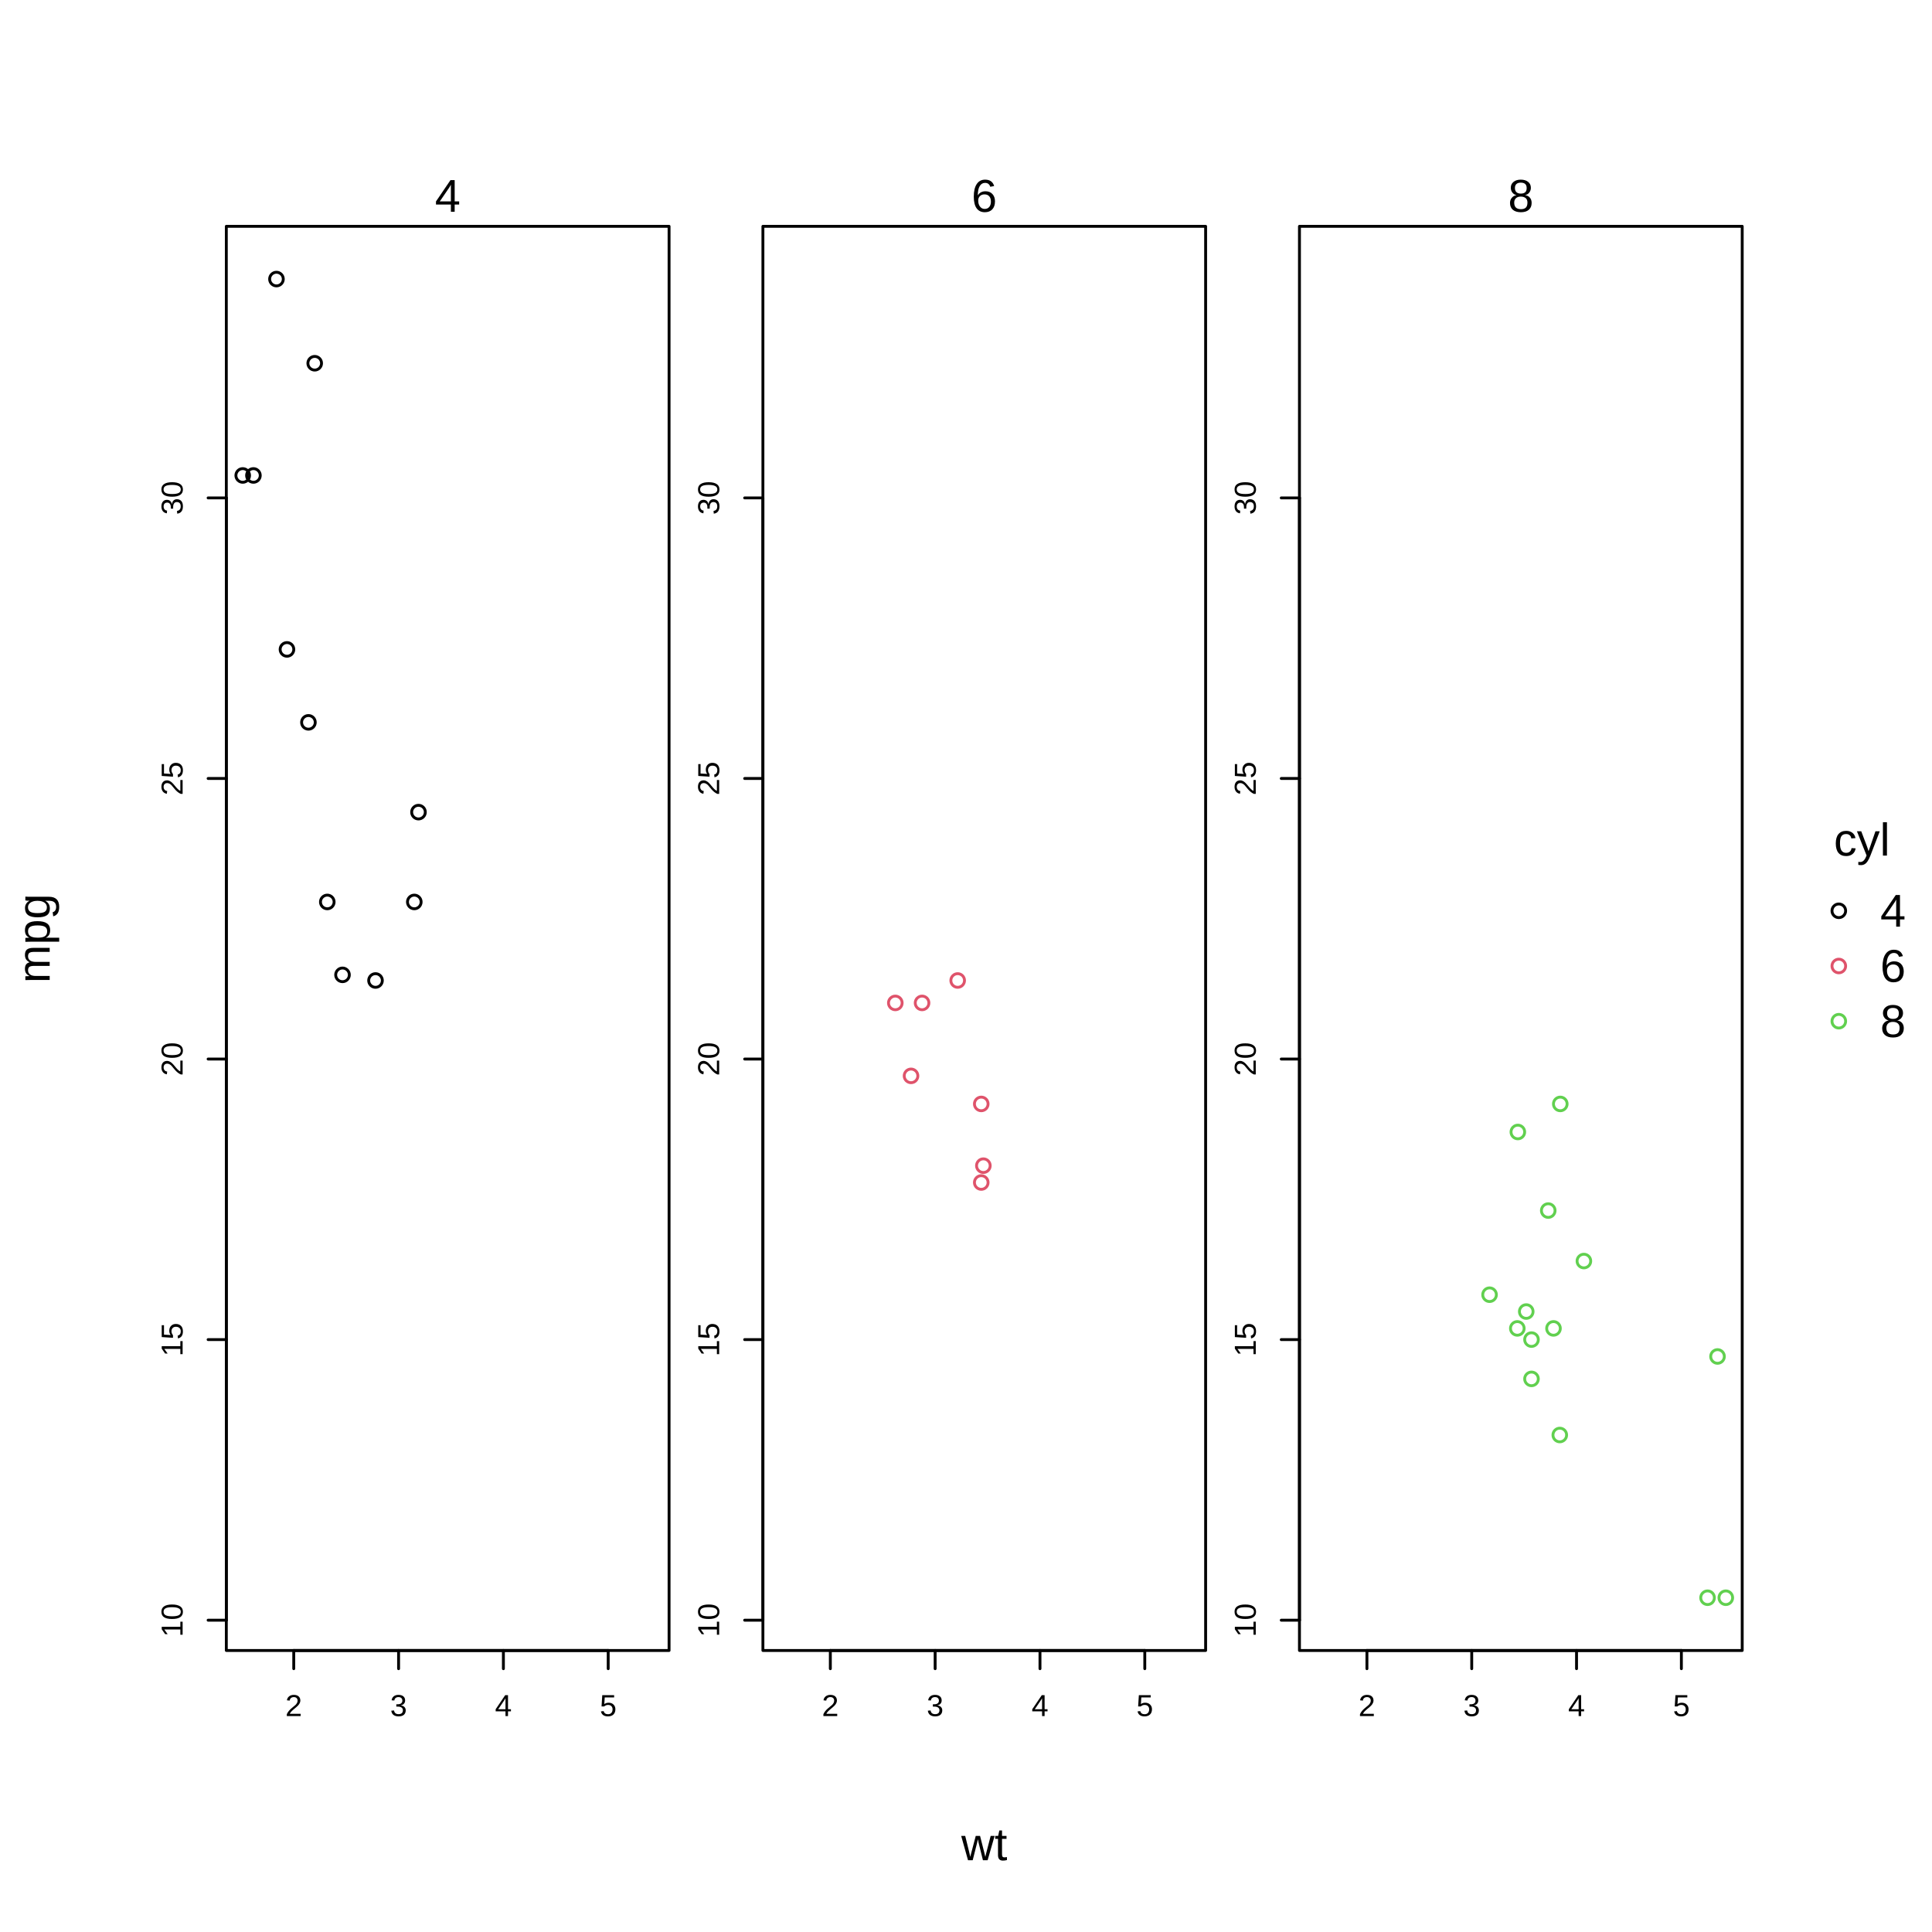
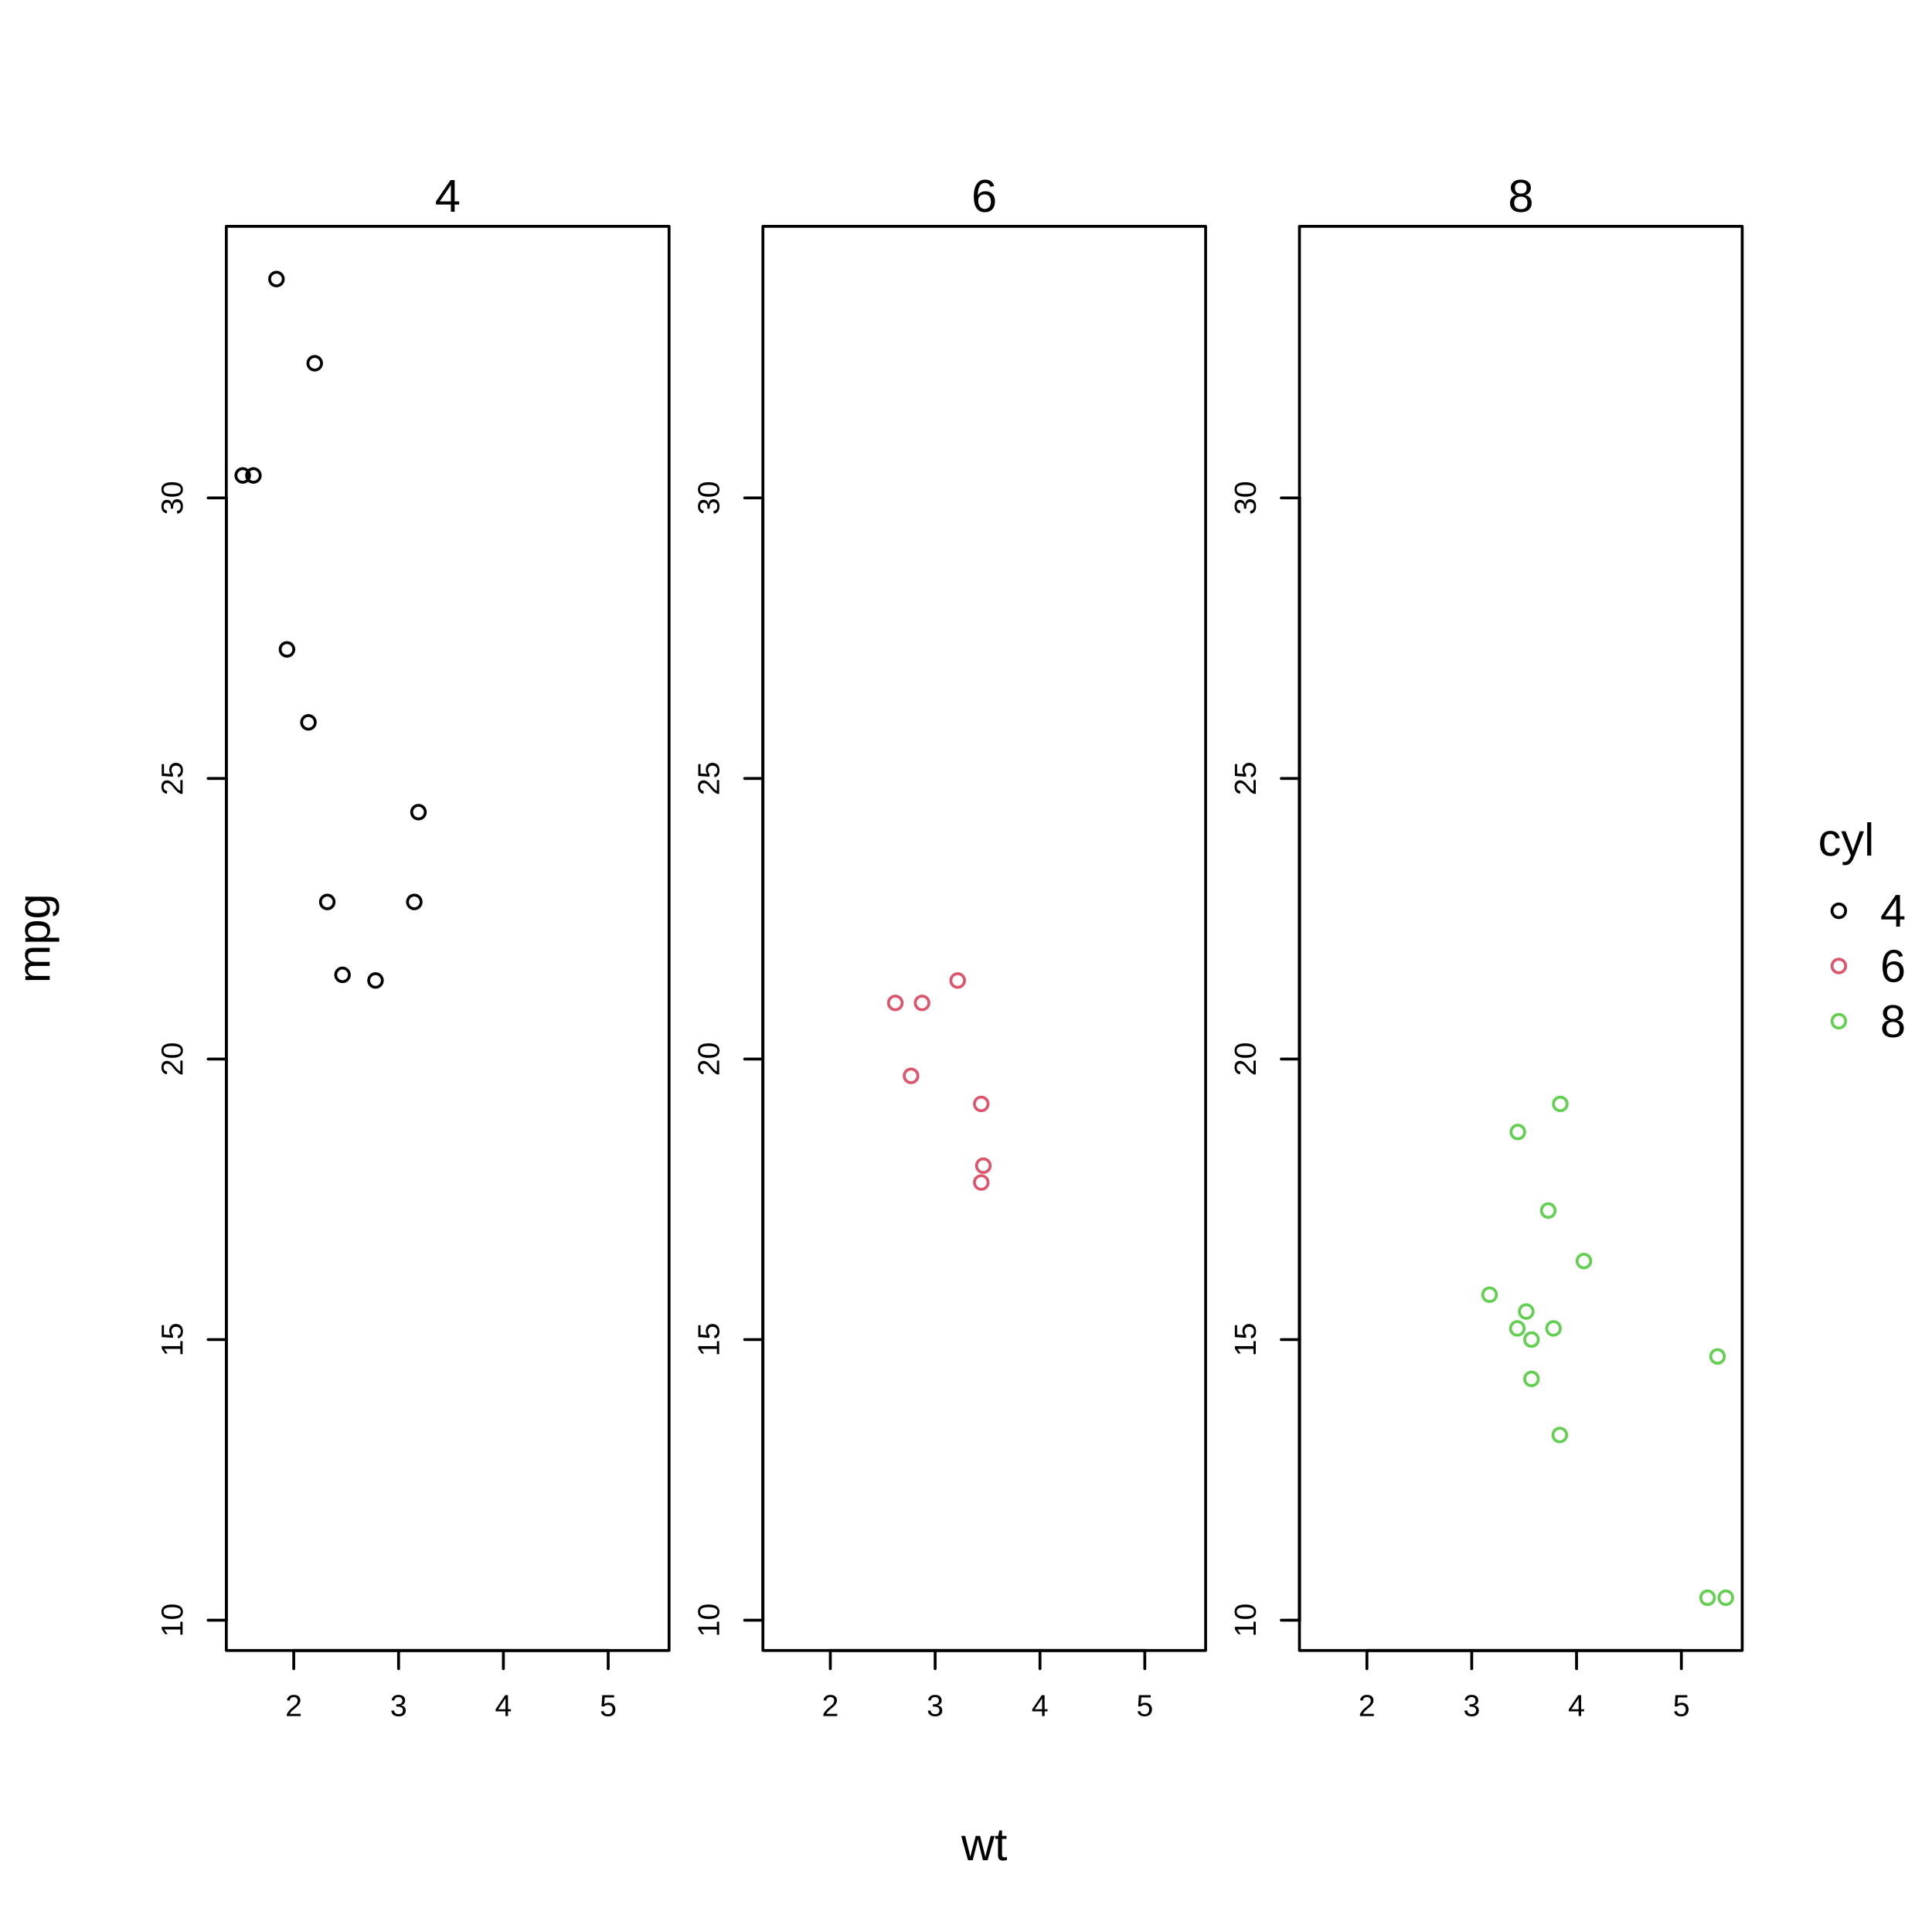
<svg xmlns="http://www.w3.org/2000/svg" width="504.00pt" height="504.00pt" viewBox="0 0 504.00 504.00">
  <g class="svglite">
    <defs>
      <style type="text/css">
    .svglite line, .svglite polyline, .svglite polygon, .svglite path, .svglite rect, .svglite circle {
      fill: none;
      stroke: #000000;
      stroke-linecap: round;
      stroke-linejoin: round;
      stroke-miterlimit: 10.00;
    }
    .svglite text {
      white-space: pre;
    }
    .svglite g.glyphgroup path {
      fill: inherit;
      stroke: none;
    }
  </style>
    </defs>
    <rect width="100%" height="100%" style="stroke: none; fill: #FFFFFF;" />
    <defs>
      <clipPath id="cpMC4wMHw1MDQuMDB8MC4wMHw1MDQuMDA=">
        <rect x="0.00" y="0.00" width="504.00" height="504.00" />
      </clipPath>
    </defs>
    <g clip-path="url(#cpMC4wMHw1MDQuMDB8MC4wMHw1MDQuMDA=)">
      <circle cx="479.69" cy="237.60" r="1.78" style="stroke-width: 0.75;" />
      <circle cx="479.69" cy="252.00" r="1.78" style="stroke-width: 0.75; stroke: #DF536B;" />
      <circle cx="479.69" cy="266.40" r="1.78" style="stroke-width: 0.75; stroke: #61D04F;" />
-       <text x="485.72" y="223.20" text-anchor="middle" style="font-size: 12.00px; font-family: &quot;Liberation Sans&quot;;" textLength="14.67px" lengthAdjust="spacingAndGlyphs">cyl</text>
+       <text x="481.62" y="223.20" text-anchor="middle" style="font-size: 12.00px; font-family: &quot;Liberation Sans&quot;;" textLength="14.67px" lengthAdjust="spacingAndGlyphs">cyl</text>
      <text x="490.49" y="241.73" style="font-size: 12.00px; font-family: &quot;Liberation Sans&quot;;" textLength="6.67px" lengthAdjust="spacingAndGlyphs">4</text>
      <text x="490.49" y="256.13" style="font-size: 12.00px; font-family: &quot;Liberation Sans&quot;;" textLength="6.67px" lengthAdjust="spacingAndGlyphs">6</text>
      <text x="490.49" y="270.53" style="font-size: 12.00px; font-family: &quot;Liberation Sans&quot;;" textLength="6.67px" lengthAdjust="spacingAndGlyphs">8</text>
    </g>
    <defs>
      <clipPath id="cpMC4wMHw0NTQuNDl8MC4wMHw1MDQuMDA=">
        <rect x="0.00" y="0.00" width="454.49" height="504.00" />
      </clipPath>
    </defs>
    <g clip-path="url(#cpMC4wMHw0NTQuNDl8MC4wMHw1MDQuMDA=)">
      <text x="256.76" y="485.28" text-anchor="middle" style="font-size: 12.00px; font-family: &quot;Liberation Sans&quot;;" textLength="12.00px" lengthAdjust="spacingAndGlyphs">wt</text>
      <text transform="translate(12.96,244.80) rotate(-90)" text-anchor="middle" style="font-size: 12.00px; font-family: &quot;Liberation Sans&quot;;" textLength="23.34px" lengthAdjust="spacingAndGlyphs">mpg</text>
    </g>
    <defs>
      <clipPath id="cpNTkuMDR8MTc0LjU0fDU5LjA0fDQzMC41Ng==">
        <rect x="59.04" y="59.04" width="115.50" height="371.52" />
      </clipPath>
    </defs>
    <g clip-path="url(#cpNTkuMDR8MTc0LjU0fDU5LjA0fDQzMC41Ng==)">
</g>
    <g clip-path="url(#cpMC4wMHw1MDQuMDB8MC4wMHw1MDQuMDA=)">
      <line x1="76.63" y1="430.56" x2="158.66" y2="430.56" style="stroke-width: 0.75;" />
      <line x1="76.63" y1="430.56" x2="76.63" y2="435.31" style="stroke-width: 0.75;" />
      <line x1="103.98" y1="430.56" x2="103.98" y2="435.31" style="stroke-width: 0.75;" />
      <line x1="131.32" y1="430.56" x2="131.32" y2="435.31" style="stroke-width: 0.75;" />
      <line x1="158.66" y1="430.56" x2="158.66" y2="435.31" style="stroke-width: 0.75;" />
      <text x="76.63" y="447.67" text-anchor="middle" style="font-size: 7.92px; font-family: &quot;Liberation Sans&quot;;" textLength="4.39px" lengthAdjust="spacingAndGlyphs">2</text>
      <text x="103.98" y="447.67" text-anchor="middle" style="font-size: 7.92px; font-family: &quot;Liberation Sans&quot;;" textLength="4.39px" lengthAdjust="spacingAndGlyphs">3</text>
      <text x="131.32" y="447.67" text-anchor="middle" style="font-size: 7.92px; font-family: &quot;Liberation Sans&quot;;" textLength="4.39px" lengthAdjust="spacingAndGlyphs">4</text>
      <text x="158.66" y="447.67" text-anchor="middle" style="font-size: 7.92px; font-family: &quot;Liberation Sans&quot;;" textLength="4.39px" lengthAdjust="spacingAndGlyphs">5</text>
      <line x1="59.04" y1="422.66" x2="59.04" y2="129.89" style="stroke-width: 0.75;" />
      <line x1="59.04" y1="422.66" x2="54.29" y2="422.66" style="stroke-width: 0.75;" />
      <line x1="59.04" y1="349.46" x2="54.29" y2="349.46" style="stroke-width: 0.75;" />
      <line x1="59.04" y1="276.27" x2="54.29" y2="276.27" style="stroke-width: 0.75;" />
      <line x1="59.04" y1="203.08" x2="54.29" y2="203.08" style="stroke-width: 0.75;" />
      <line x1="59.04" y1="129.89" x2="54.29" y2="129.89" style="stroke-width: 0.75;" />
      <text transform="translate(47.64,422.66) rotate(-90)" text-anchor="middle" style="font-size: 7.92px; font-family: &quot;Liberation Sans&quot;;" textLength="8.78px" lengthAdjust="spacingAndGlyphs">10</text>
      <text transform="translate(47.64,349.46) rotate(-90)" text-anchor="middle" style="font-size: 7.92px; font-family: &quot;Liberation Sans&quot;;" textLength="8.78px" lengthAdjust="spacingAndGlyphs">15</text>
      <text transform="translate(47.64,276.27) rotate(-90)" text-anchor="middle" style="font-size: 7.92px; font-family: &quot;Liberation Sans&quot;;" textLength="8.78px" lengthAdjust="spacingAndGlyphs">20</text>
      <text transform="translate(47.64,203.08) rotate(-90)" text-anchor="middle" style="font-size: 7.92px; font-family: &quot;Liberation Sans&quot;;" textLength="8.78px" lengthAdjust="spacingAndGlyphs">25</text>
      <text transform="translate(47.64,129.89) rotate(-90)" text-anchor="middle" style="font-size: 7.92px; font-family: &quot;Liberation Sans&quot;;" textLength="8.78px" lengthAdjust="spacingAndGlyphs">30</text>
      <rect x="59.04" y="43.20" width="115.50" height="15.84" style="stroke-width: 0.75; stroke: none;" />
      <text x="116.79" y="55.24" text-anchor="middle" style="font-size: 12.00px; font-family: &quot;Liberation Sans&quot;;" textLength="6.67px" lengthAdjust="spacingAndGlyphs">4</text>
      <polygon points="59.04,430.56 174.54,430.56 174.54,59.04 59.04,59.04 " style="stroke-width: 0.75;" />
    </g>
    <defs>
      <clipPath id="cpMTk5LjAyfDMxNC41MXw1OS4wNHw0MzAuNTY=">
        <rect x="199.02" y="59.04" width="115.50" height="371.52" />
      </clipPath>
    </defs>
    <g clip-path="url(#cpMTk5LjAyfDMxNC41MXw1OS4wNHw0MzAuNTY=)">
</g>
    <g clip-path="url(#cpMC4wMHw1MDQuMDB8MC4wMHw1MDQuMDA=)">
      <line x1="216.61" y1="430.56" x2="298.64" y2="430.56" style="stroke-width: 0.75;" />
      <line x1="216.61" y1="430.56" x2="216.61" y2="435.31" style="stroke-width: 0.75;" />
      <line x1="243.95" y1="430.56" x2="243.95" y2="435.31" style="stroke-width: 0.75;" />
      <line x1="271.30" y1="430.56" x2="271.30" y2="435.31" style="stroke-width: 0.75;" />
      <line x1="298.64" y1="430.56" x2="298.64" y2="435.31" style="stroke-width: 0.75;" />
      <text x="216.61" y="447.67" text-anchor="middle" style="font-size: 7.92px; font-family: &quot;Liberation Sans&quot;;" textLength="4.39px" lengthAdjust="spacingAndGlyphs">2</text>
      <text x="243.95" y="447.67" text-anchor="middle" style="font-size: 7.92px; font-family: &quot;Liberation Sans&quot;;" textLength="4.39px" lengthAdjust="spacingAndGlyphs">3</text>
      <text x="271.30" y="447.67" text-anchor="middle" style="font-size: 7.92px; font-family: &quot;Liberation Sans&quot;;" textLength="4.39px" lengthAdjust="spacingAndGlyphs">4</text>
      <text x="298.64" y="447.67" text-anchor="middle" style="font-size: 7.92px; font-family: &quot;Liberation Sans&quot;;" textLength="4.39px" lengthAdjust="spacingAndGlyphs">5</text>
      <line x1="199.02" y1="422.66" x2="199.02" y2="129.89" style="stroke-width: 0.75;" />
      <line x1="199.02" y1="422.66" x2="194.26" y2="422.66" style="stroke-width: 0.75;" />
      <line x1="199.02" y1="349.46" x2="194.26" y2="349.46" style="stroke-width: 0.75;" />
      <line x1="199.02" y1="276.27" x2="194.26" y2="276.27" style="stroke-width: 0.75;" />
      <line x1="199.02" y1="203.08" x2="194.26" y2="203.08" style="stroke-width: 0.75;" />
      <line x1="199.02" y1="129.89" x2="194.26" y2="129.89" style="stroke-width: 0.75;" />
      <text transform="translate(187.61,422.66) rotate(-90)" text-anchor="middle" style="font-size: 7.92px; font-family: &quot;Liberation Sans&quot;;" textLength="8.78px" lengthAdjust="spacingAndGlyphs">10</text>
      <text transform="translate(187.61,349.46) rotate(-90)" text-anchor="middle" style="font-size: 7.92px; font-family: &quot;Liberation Sans&quot;;" textLength="8.78px" lengthAdjust="spacingAndGlyphs">15</text>
      <text transform="translate(187.61,276.27) rotate(-90)" text-anchor="middle" style="font-size: 7.92px; font-family: &quot;Liberation Sans&quot;;" textLength="8.78px" lengthAdjust="spacingAndGlyphs">20</text>
      <text transform="translate(187.61,203.08) rotate(-90)" text-anchor="middle" style="font-size: 7.92px; font-family: &quot;Liberation Sans&quot;;" textLength="8.78px" lengthAdjust="spacingAndGlyphs">25</text>
      <text transform="translate(187.61,129.89) rotate(-90)" text-anchor="middle" style="font-size: 7.92px; font-family: &quot;Liberation Sans&quot;;" textLength="8.78px" lengthAdjust="spacingAndGlyphs">30</text>
      <rect x="199.02" y="43.20" width="115.50" height="15.84" style="stroke-width: 0.75; stroke: none;" />
      <text x="256.76" y="55.24" text-anchor="middle" style="font-size: 12.00px; font-family: &quot;Liberation Sans&quot;;" textLength="6.67px" lengthAdjust="spacingAndGlyphs">6</text>
      <polygon points="199.02,430.56 314.51,430.56 314.51,59.04 199.02,59.04 " style="stroke-width: 0.75;" />
    </g>
    <defs>
      <clipPath id="cpMzM4Ljk5fDQ1NC40OXw1OS4wNHw0MzAuNTY=">
        <rect x="338.99" y="59.04" width="115.50" height="371.52" />
      </clipPath>
    </defs>
    <g clip-path="url(#cpMzM4Ljk5fDQ1NC40OXw1OS4wNHw0MzAuNTY=)">
</g>
    <g clip-path="url(#cpMC4wMHw1MDQuMDB8MC4wMHw1MDQuMDA=)">
      <line x1="356.59" y1="430.56" x2="438.62" y2="430.56" style="stroke-width: 0.75;" />
      <line x1="356.59" y1="430.56" x2="356.59" y2="435.31" style="stroke-width: 0.75;" />
      <line x1="383.93" y1="430.56" x2="383.93" y2="435.31" style="stroke-width: 0.75;" />
      <line x1="411.27" y1="430.56" x2="411.27" y2="435.31" style="stroke-width: 0.75;" />
      <line x1="438.62" y1="430.56" x2="438.62" y2="435.31" style="stroke-width: 0.75;" />
      <text x="356.59" y="447.67" text-anchor="middle" style="font-size: 7.92px; font-family: &quot;Liberation Sans&quot;;" textLength="4.39px" lengthAdjust="spacingAndGlyphs">2</text>
      <text x="383.93" y="447.67" text-anchor="middle" style="font-size: 7.92px; font-family: &quot;Liberation Sans&quot;;" textLength="4.39px" lengthAdjust="spacingAndGlyphs">3</text>
      <text x="411.27" y="447.67" text-anchor="middle" style="font-size: 7.92px; font-family: &quot;Liberation Sans&quot;;" textLength="4.39px" lengthAdjust="spacingAndGlyphs">4</text>
      <text x="438.62" y="447.67" text-anchor="middle" style="font-size: 7.92px; font-family: &quot;Liberation Sans&quot;;" textLength="4.39px" lengthAdjust="spacingAndGlyphs">5</text>
      <line x1="338.99" y1="422.66" x2="338.99" y2="129.89" style="stroke-width: 0.75;" />
      <line x1="338.99" y1="422.66" x2="334.24" y2="422.66" style="stroke-width: 0.75;" />
      <line x1="338.99" y1="349.46" x2="334.24" y2="349.46" style="stroke-width: 0.75;" />
      <line x1="338.99" y1="276.27" x2="334.24" y2="276.27" style="stroke-width: 0.75;" />
      <line x1="338.99" y1="203.08" x2="334.24" y2="203.08" style="stroke-width: 0.75;" />
      <line x1="338.99" y1="129.89" x2="334.24" y2="129.89" style="stroke-width: 0.75;" />
      <text transform="translate(327.59,422.66) rotate(-90)" text-anchor="middle" style="font-size: 7.92px; font-family: &quot;Liberation Sans&quot;;" textLength="8.78px" lengthAdjust="spacingAndGlyphs">10</text>
      <text transform="translate(327.59,349.46) rotate(-90)" text-anchor="middle" style="font-size: 7.92px; font-family: &quot;Liberation Sans&quot;;" textLength="8.78px" lengthAdjust="spacingAndGlyphs">15</text>
      <text transform="translate(327.59,276.27) rotate(-90)" text-anchor="middle" style="font-size: 7.92px; font-family: &quot;Liberation Sans&quot;;" textLength="8.78px" lengthAdjust="spacingAndGlyphs">20</text>
      <text transform="translate(327.59,203.08) rotate(-90)" text-anchor="middle" style="font-size: 7.92px; font-family: &quot;Liberation Sans&quot;;" textLength="8.78px" lengthAdjust="spacingAndGlyphs">25</text>
      <text transform="translate(327.59,129.89) rotate(-90)" text-anchor="middle" style="font-size: 7.92px; font-family: &quot;Liberation Sans&quot;;" textLength="8.78px" lengthAdjust="spacingAndGlyphs">30</text>
      <rect x="338.99" y="43.20" width="115.50" height="15.84" style="stroke-width: 0.75; stroke: none;" />
      <text x="396.74" y="55.24" text-anchor="middle" style="font-size: 12.00px; font-family: &quot;Liberation Sans&quot;;" textLength="6.67px" lengthAdjust="spacingAndGlyphs">8</text>
      <polygon points="338.99,430.56 454.49,430.56 454.49,59.04 338.99,59.04 " style="stroke-width: 0.75;" />
    </g>
    <g clip-path="url(#cpNTkuMDR8MTc0LjU0fDU5LjA0fDQzMC41Ng==)">
      <circle cx="85.38" cy="235.29" r="1.78" style="stroke-width: 0.75;" />
      <circle cx="109.17" cy="211.86" r="1.78" style="stroke-width: 0.75;" />
      <circle cx="108.08" cy="235.29" r="1.78" style="stroke-width: 0.75;" />
      <circle cx="82.10" cy="94.76" r="1.78" style="stroke-width: 0.75;" />
      <circle cx="66.11" cy="124.03" r="1.78" style="stroke-width: 0.75;" />
      <circle cx="72.12" cy="72.80" r="1.78" style="stroke-width: 0.75;" />
      <circle cx="89.35" cy="254.31" r="1.78" style="stroke-width: 0.75;" />
      <circle cx="74.86" cy="169.41" r="1.78" style="stroke-width: 0.75;" />
      <circle cx="80.46" cy="188.44" r="1.78" style="stroke-width: 0.75;" />
      <circle cx="63.32" cy="124.03" r="1.78" style="stroke-width: 0.75;" />
      <circle cx="97.96" cy="255.78" r="1.78" style="stroke-width: 0.75;" />
    </g>
    <g clip-path="url(#cpMTk5LjAyfDMxNC41MXw1OS4wNHw0MzAuNTY=)">
      <circle cx="233.56" cy="261.63" r="1.78" style="stroke-width: 0.75; stroke: #DF536B;" />
      <circle cx="240.54" cy="261.63" r="1.78" style="stroke-width: 0.75; stroke: #DF536B;" />
      <circle cx="249.83" cy="255.78" r="1.78" style="stroke-width: 0.75; stroke: #DF536B;" />
      <circle cx="256.53" cy="304.09" r="1.78" style="stroke-width: 0.75; stroke: #DF536B;" />
      <circle cx="255.98" cy="287.98" r="1.78" style="stroke-width: 0.75; stroke: #DF536B;" />
      <circle cx="255.98" cy="308.48" r="1.78" style="stroke-width: 0.75; stroke: #DF536B;" />
      <circle cx="237.66" cy="280.66" r="1.78" style="stroke-width: 0.75; stroke: #DF536B;" />
    </g>
    <g clip-path="url(#cpMzM4Ljk5fDQ1NC40OXw1OS4wNHw0MzAuNTY=)">
      <circle cx="395.96" cy="295.30" r="1.78" style="stroke-width: 0.75; stroke: #61D04F;" />
      <circle cx="399.52" cy="359.71" r="1.78" style="stroke-width: 0.75; stroke: #61D04F;" />
      <circle cx="413.19" cy="328.97" r="1.78" style="stroke-width: 0.75; stroke: #61D04F;" />
      <circle cx="403.89" cy="315.80" r="1.78" style="stroke-width: 0.75; stroke: #61D04F;" />
      <circle cx="405.26" cy="346.54" r="1.78" style="stroke-width: 0.75; stroke: #61D04F;" />
      <circle cx="445.45" cy="416.80" r="1.78" style="stroke-width: 0.75; stroke: #61D04F;" />
      <circle cx="450.21" cy="416.80" r="1.78" style="stroke-width: 0.75; stroke: #61D04F;" />
      <circle cx="448.05" cy="353.86" r="1.78" style="stroke-width: 0.75; stroke: #61D04F;" />
      <circle cx="398.15" cy="342.14" r="1.78" style="stroke-width: 0.75; stroke: #61D04F;" />
      <circle cx="395.82" cy="346.54" r="1.78" style="stroke-width: 0.75; stroke: #61D04F;" />
      <circle cx="406.90" cy="374.35" r="1.78" style="stroke-width: 0.75; stroke: #61D04F;" />
      <circle cx="407.03" cy="287.98" r="1.78" style="stroke-width: 0.75; stroke: #61D04F;" />
      <circle cx="388.58" cy="337.75" r="1.78" style="stroke-width: 0.75; stroke: #61D04F;" />
      <circle cx="399.52" cy="349.46" r="1.78" style="stroke-width: 0.75; stroke: #61D04F;" />
    </g>
    <defs>
      <clipPath id="cpMTI5Ljk1fDQxNy4yOXwxMDguMTN8MzM3Ljgz">
        <rect x="129.95" y="108.13" width="287.34" height="229.70" />
      </clipPath>
    </defs>
    <g clip-path="url(#cpMTI5Ljk1fDQxNy4yOXwxMDguMTN8MzM3Ljgz)">
</g>
  </g>
</svg>
